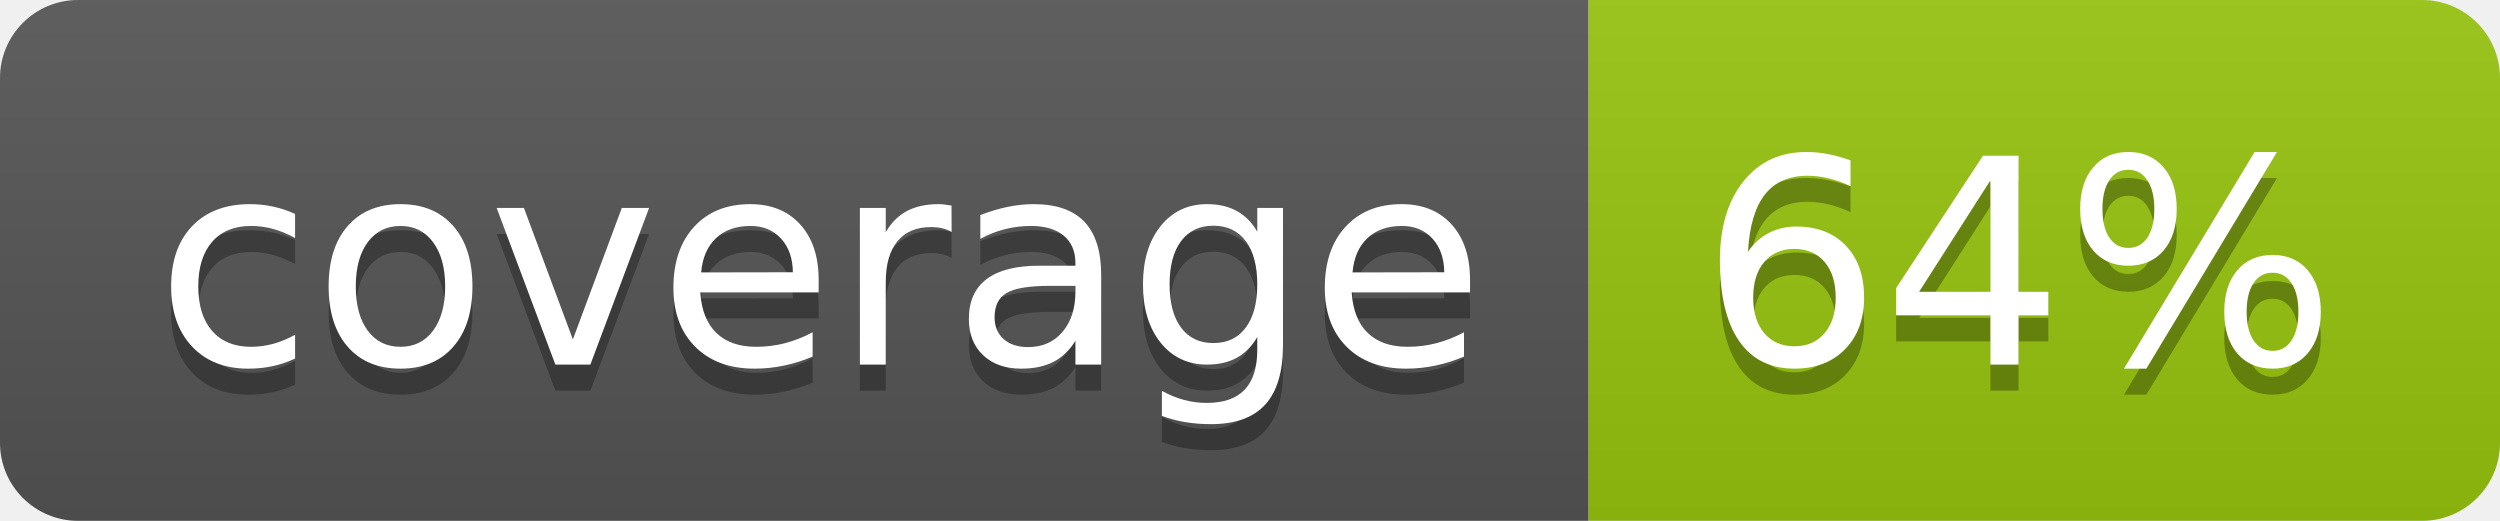
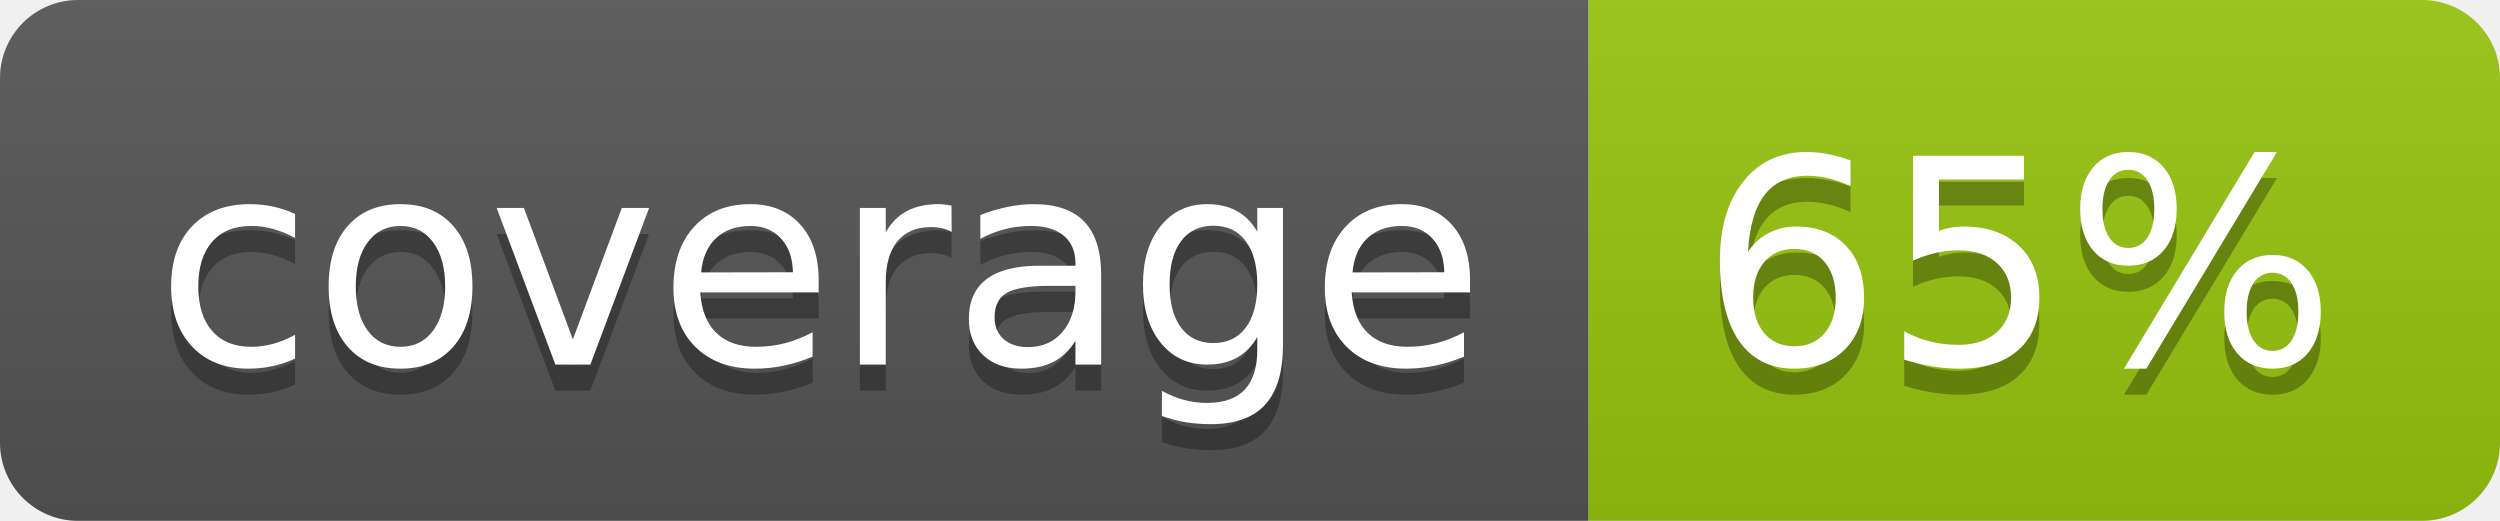
<svg xmlns="http://www.w3.org/2000/svg" width="96" height="20">
  <linearGradient id="b" x2="0" y2="100%">
    <stop offset="0" stop-color="#bbb" stop-opacity=".1" />
    <stop offset="1" stop-opacity=".1" />
  </linearGradient>
  <clipPath id="a">
    <rect width="96" height="20" rx="3" fill="#fff" />
  </clipPath>
  <g clip-path="url(#a)">
    <path fill="#555" d="M0 0h61v20H0z" />
    <path fill="#97C50F" d="M61 0h35v20H61z" />
    <path fill="url(#b)" d="M0 0h96v20H0z" />
  </g>
  <g fill="#fff" text-anchor="middle" font-family="DejaVu Sans,Verdana,Geneva,sans-serif" font-size="110">
    <text x="315" y="150" fill="#010101" fill-opacity=".3" transform="scale(.1)" textLength="510">coverage</text>
    <text x="315" y="140" transform="scale(.1)" textLength="510">coverage</text>
-     <text x="775" y="150" fill="#010101" fill-opacity=".3" transform="scale(.1)" textLength="250">64%</text>
-     <text x="775" y="140" transform="scale(.1)" textLength="250">64%</text>
+     <text x="775" y="150" fill="#010101" fill-opacity=".3" transform="scale(.1)" textLength="250">65%</text>
+     <text x="775" y="140" transform="scale(.1)" textLength="250">65%</text>
  </g>
</svg>
